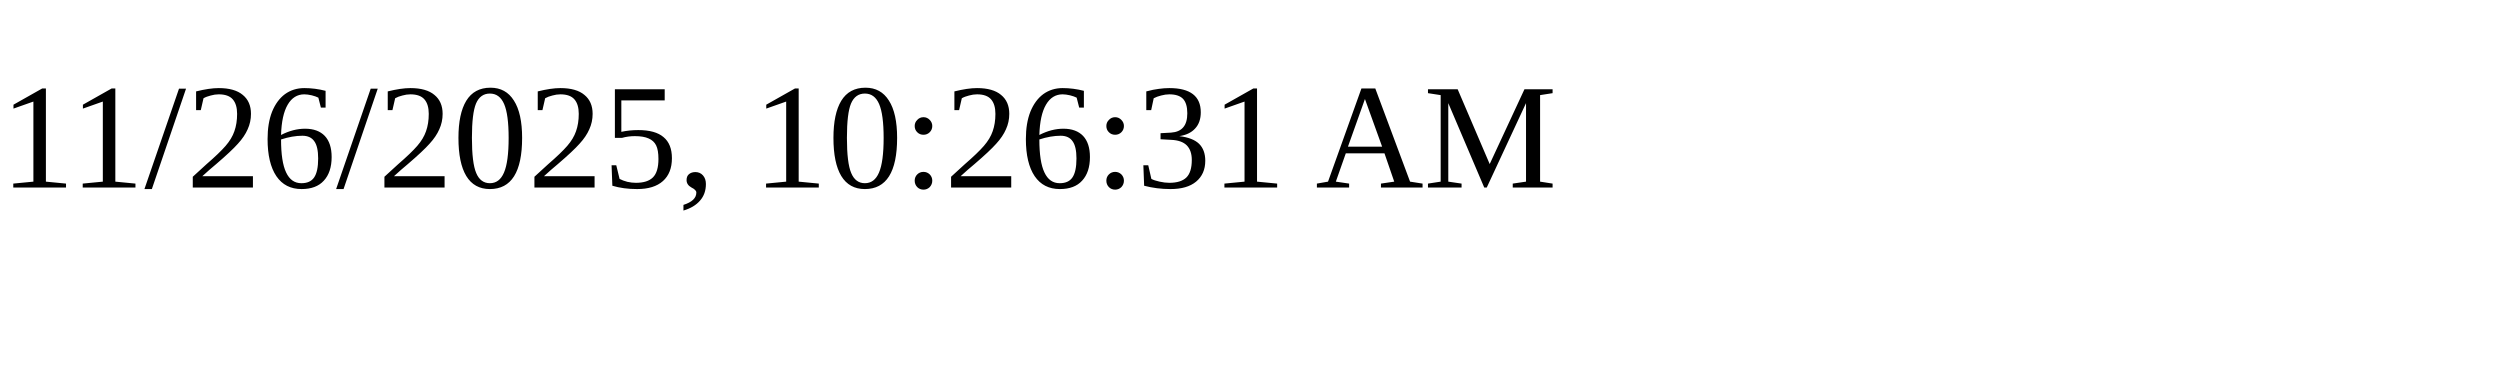
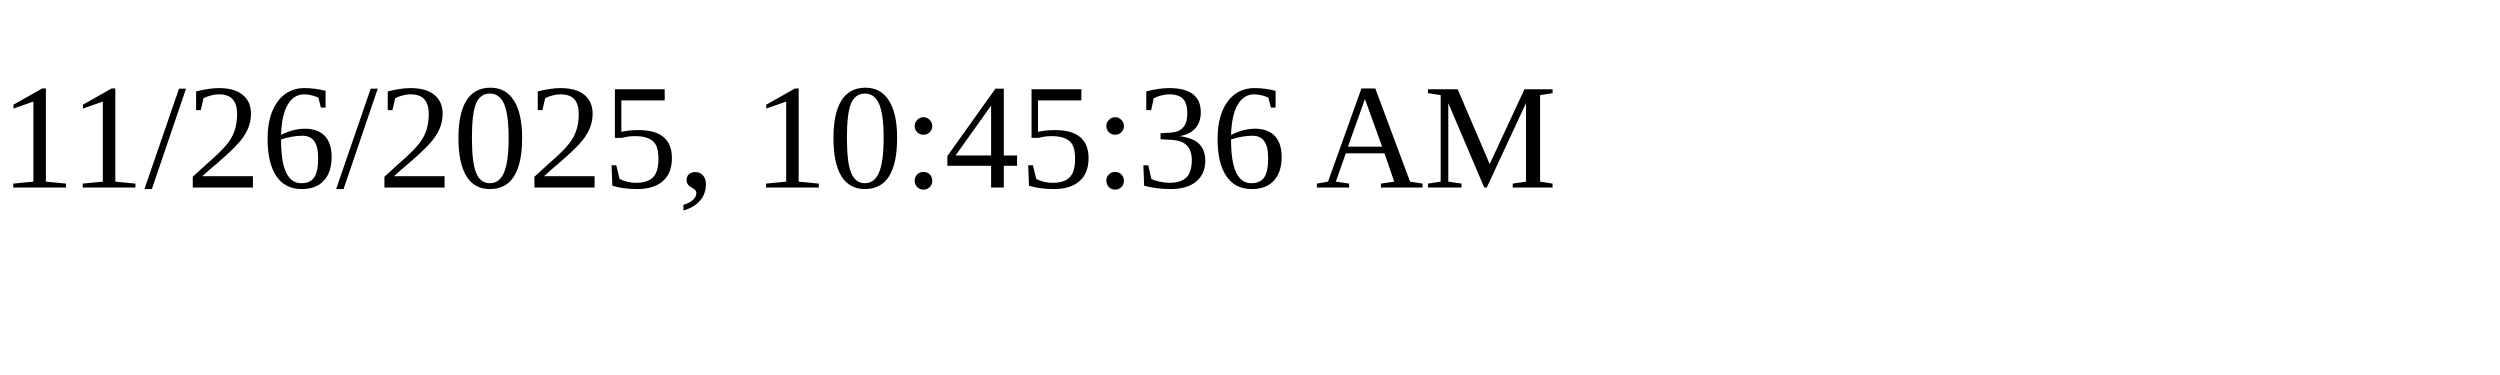
<svg xmlns="http://www.w3.org/2000/svg" height="30" width="200">
-   <text x="0" y="15">11/26/2025, 10:26:31 AM</text>
+   <text x="0" y="15">11/26/2025, 10:45:36 AM</text>
</svg>
